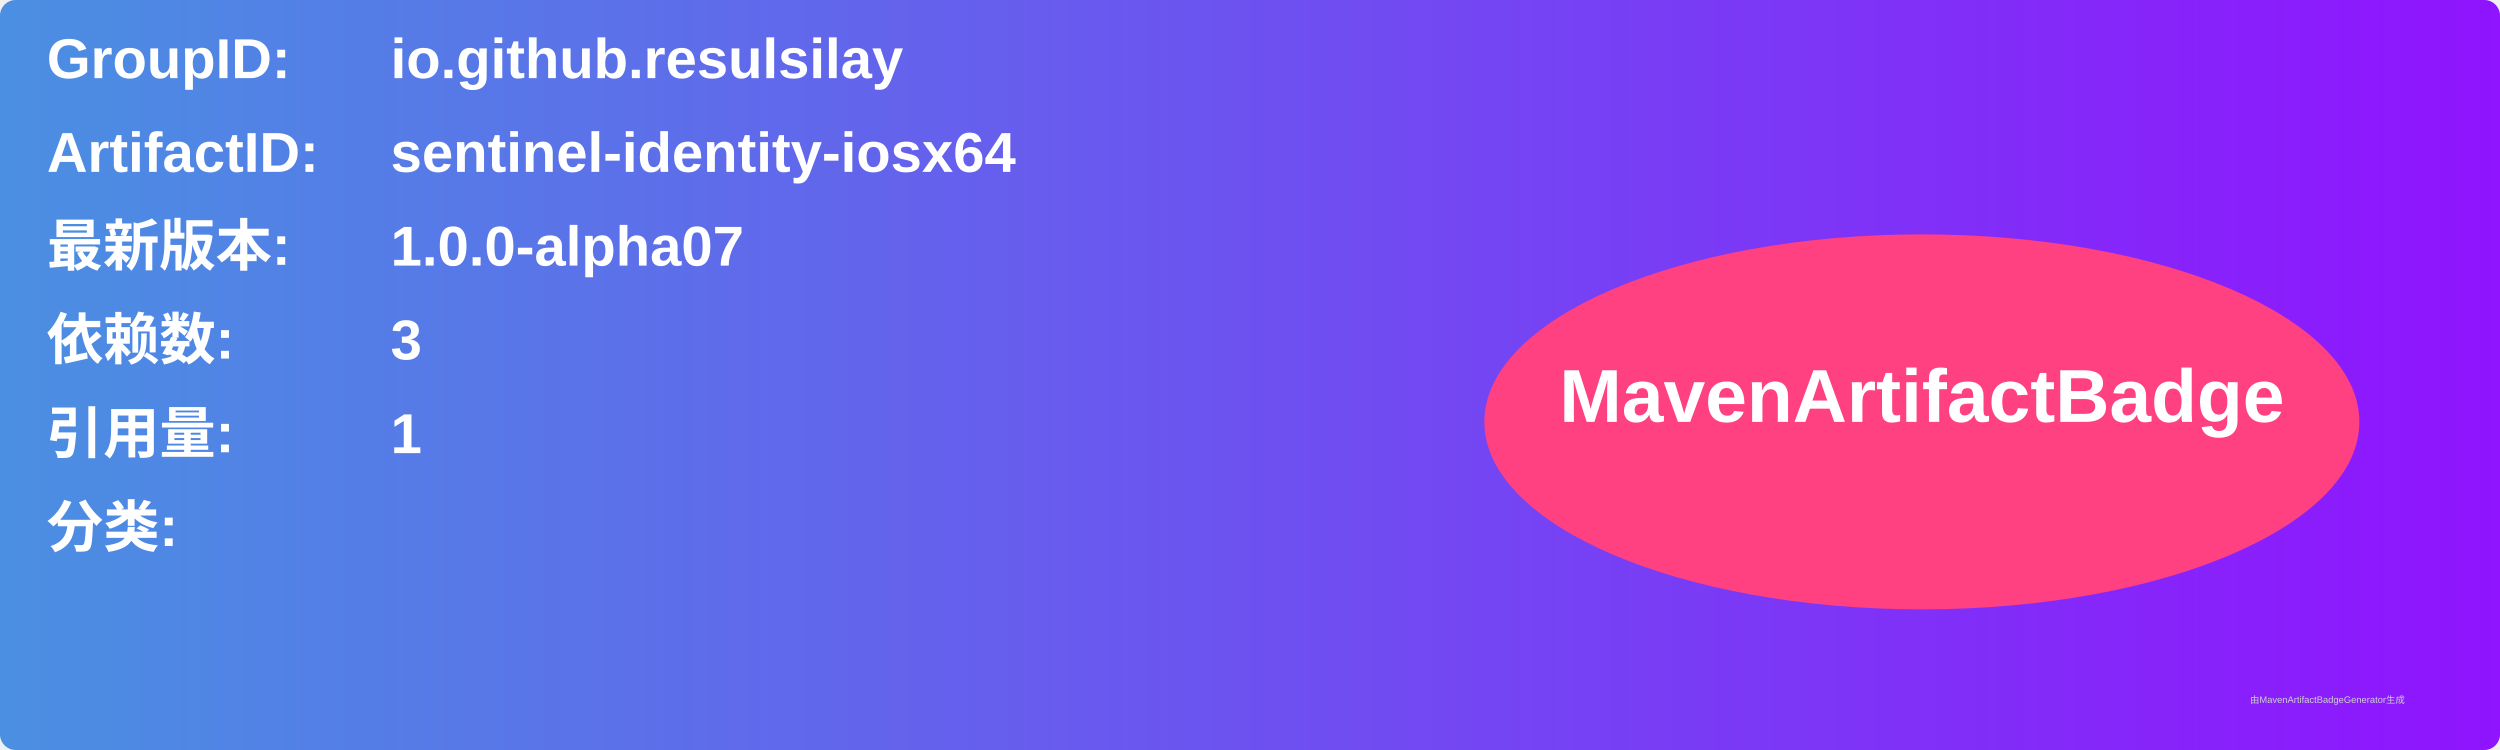
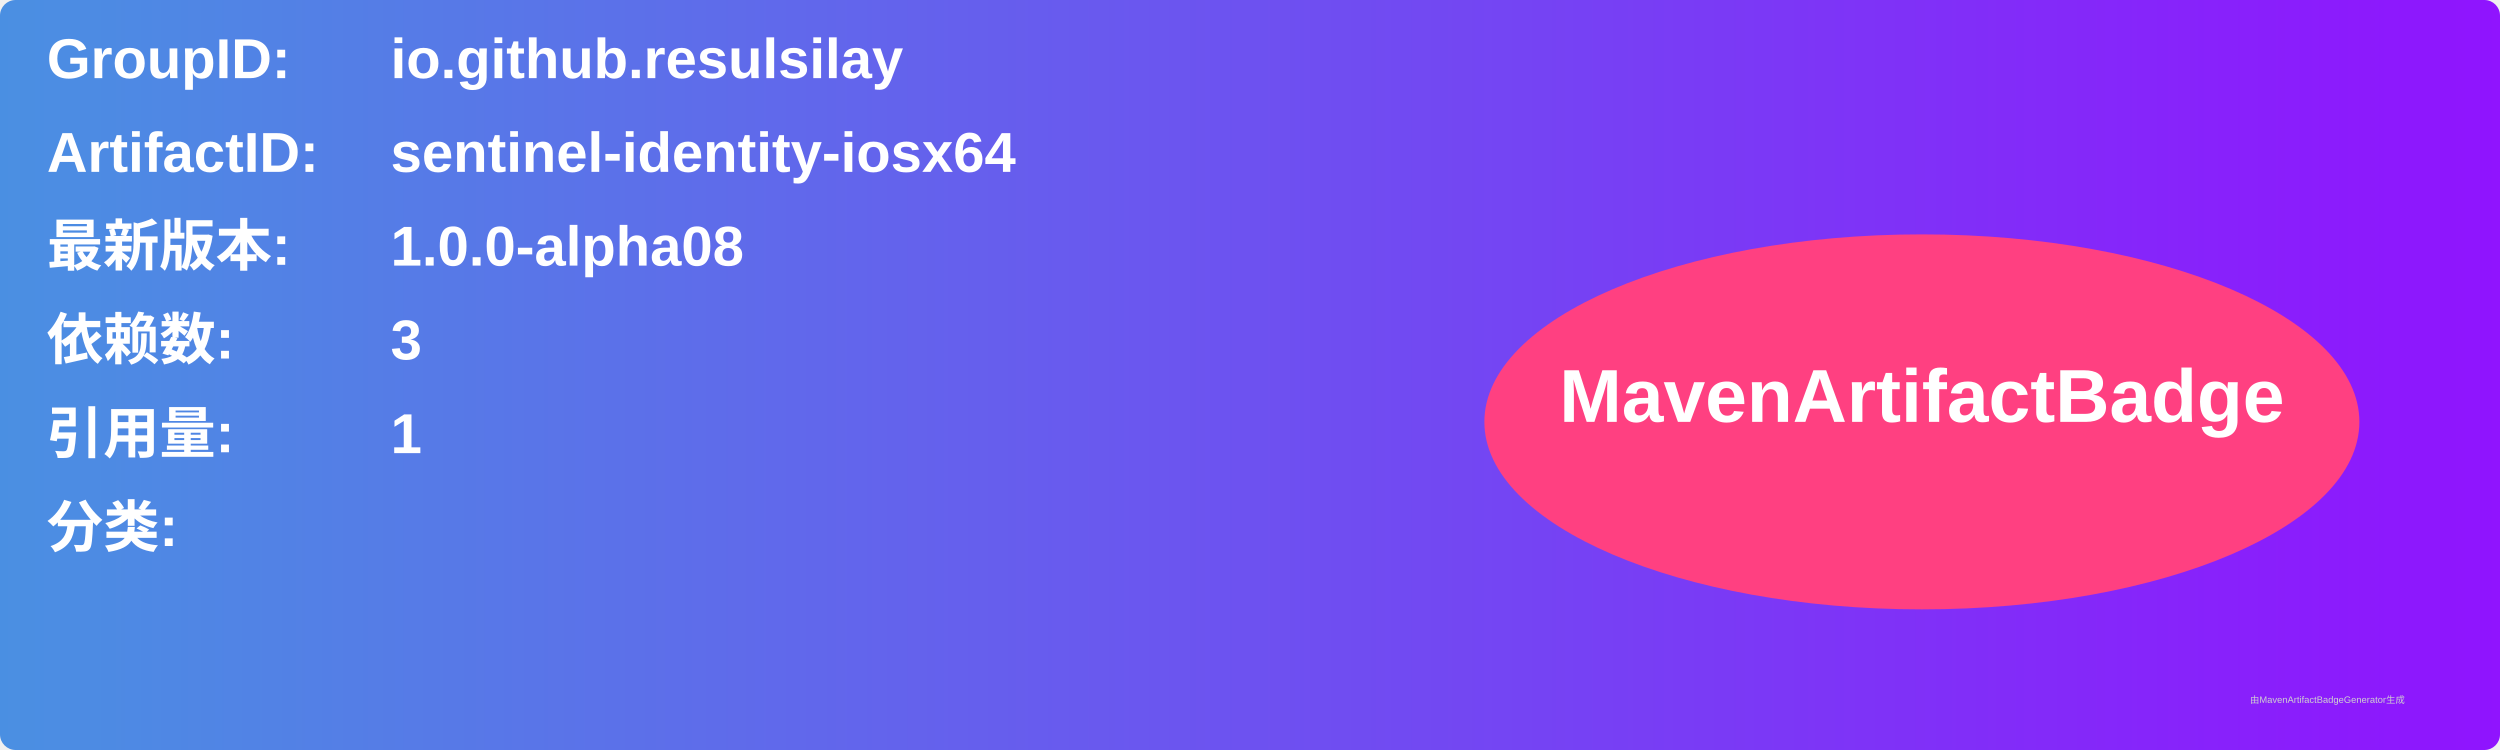
<svg xmlns="http://www.w3.org/2000/svg" width="800" height="240" viewBox="0 0 800 240">
  <linearGradient id="grad" x1="0%" y1="0%" x2="100%" y2="0%">
    <stop offset="0%" stop-color="#4a90e2" />
    <stop offset="100%" stop-color="#9013fe" />
  </linearGradient>
  <rect width="100%" height="100%" rx="5" ry="5" fill="url(#grad)" />
  <g transform="translate(15, 15)">
    <text x="0" y="10" font-family="Arial" font-size="18" fill="white" font-weight="bold" width="260">GroupID:</text>
    <text x="110" y="10" font-family="Arial" font-size="18" fill="white" font-weight="bold" width="460">io.github.resulsilay</text>
    <text x="0" y="40" font-family="Arial" font-size="18" fill="white" font-weight="bold" width="260">ArtifactID:</text>
    <text x="110" y="40" font-family="Arial" font-size="18" fill="white" font-weight="bold" width="460">sentinel-identity-iosx64</text>
    <text x="0" y="70" font-family="Arial" font-size="18" fill="white" font-weight="bold">最新版本:</text>
    <text x="110" y="70" font-family="Arial" font-size="18" fill="white" font-weight="bold">
-       <tspan font-weight="bold">1.0.0-alpha07</tspan>
+       <tspan font-weight="bold">1.0.0-alpha08</tspan>
    </text>
    <text x="0" y="100" font-family="Arial" font-size="18" fill="white" font-weight="bold">依赖数: </text>
    <text x="110" y="100" font-family="Arial" font-size="18" fill="white">
      <tspan font-weight="bold">3</tspan>
    </text>
    <text x="0" y="130" font-family="Arial" font-size="18" fill="white" font-weight="bold">引用量: </text>
    <text x="110" y="130" font-family="Arial" font-size="18" fill="white">
      <tspan font-weight="bold">1</tspan>
    </text>
    <text x="0" y="160" font-family="Arial" font-size="18" fill="white" font-weight="bold">分类:</text>
    <text x="10" y="190" font-family="Arial" font-size="10" fill="white">
      <tspan font-weight="bold" />
    </text>
    <ellipse cx="600" cy="120" rx="140" ry="60" fill="#ff4081" />
    <text x="600" y="120" text-anchor="middle" font-family="Arial" font-size="24" fill="white" font-weight="bold">MavenArtifactBadge</text>
  </g>
  <text x="720" y="225" font-family="Arial" font-size="3" fill="#d0d0d0">由MavenArtifactBadgeGenerator生成</text>
</svg>
